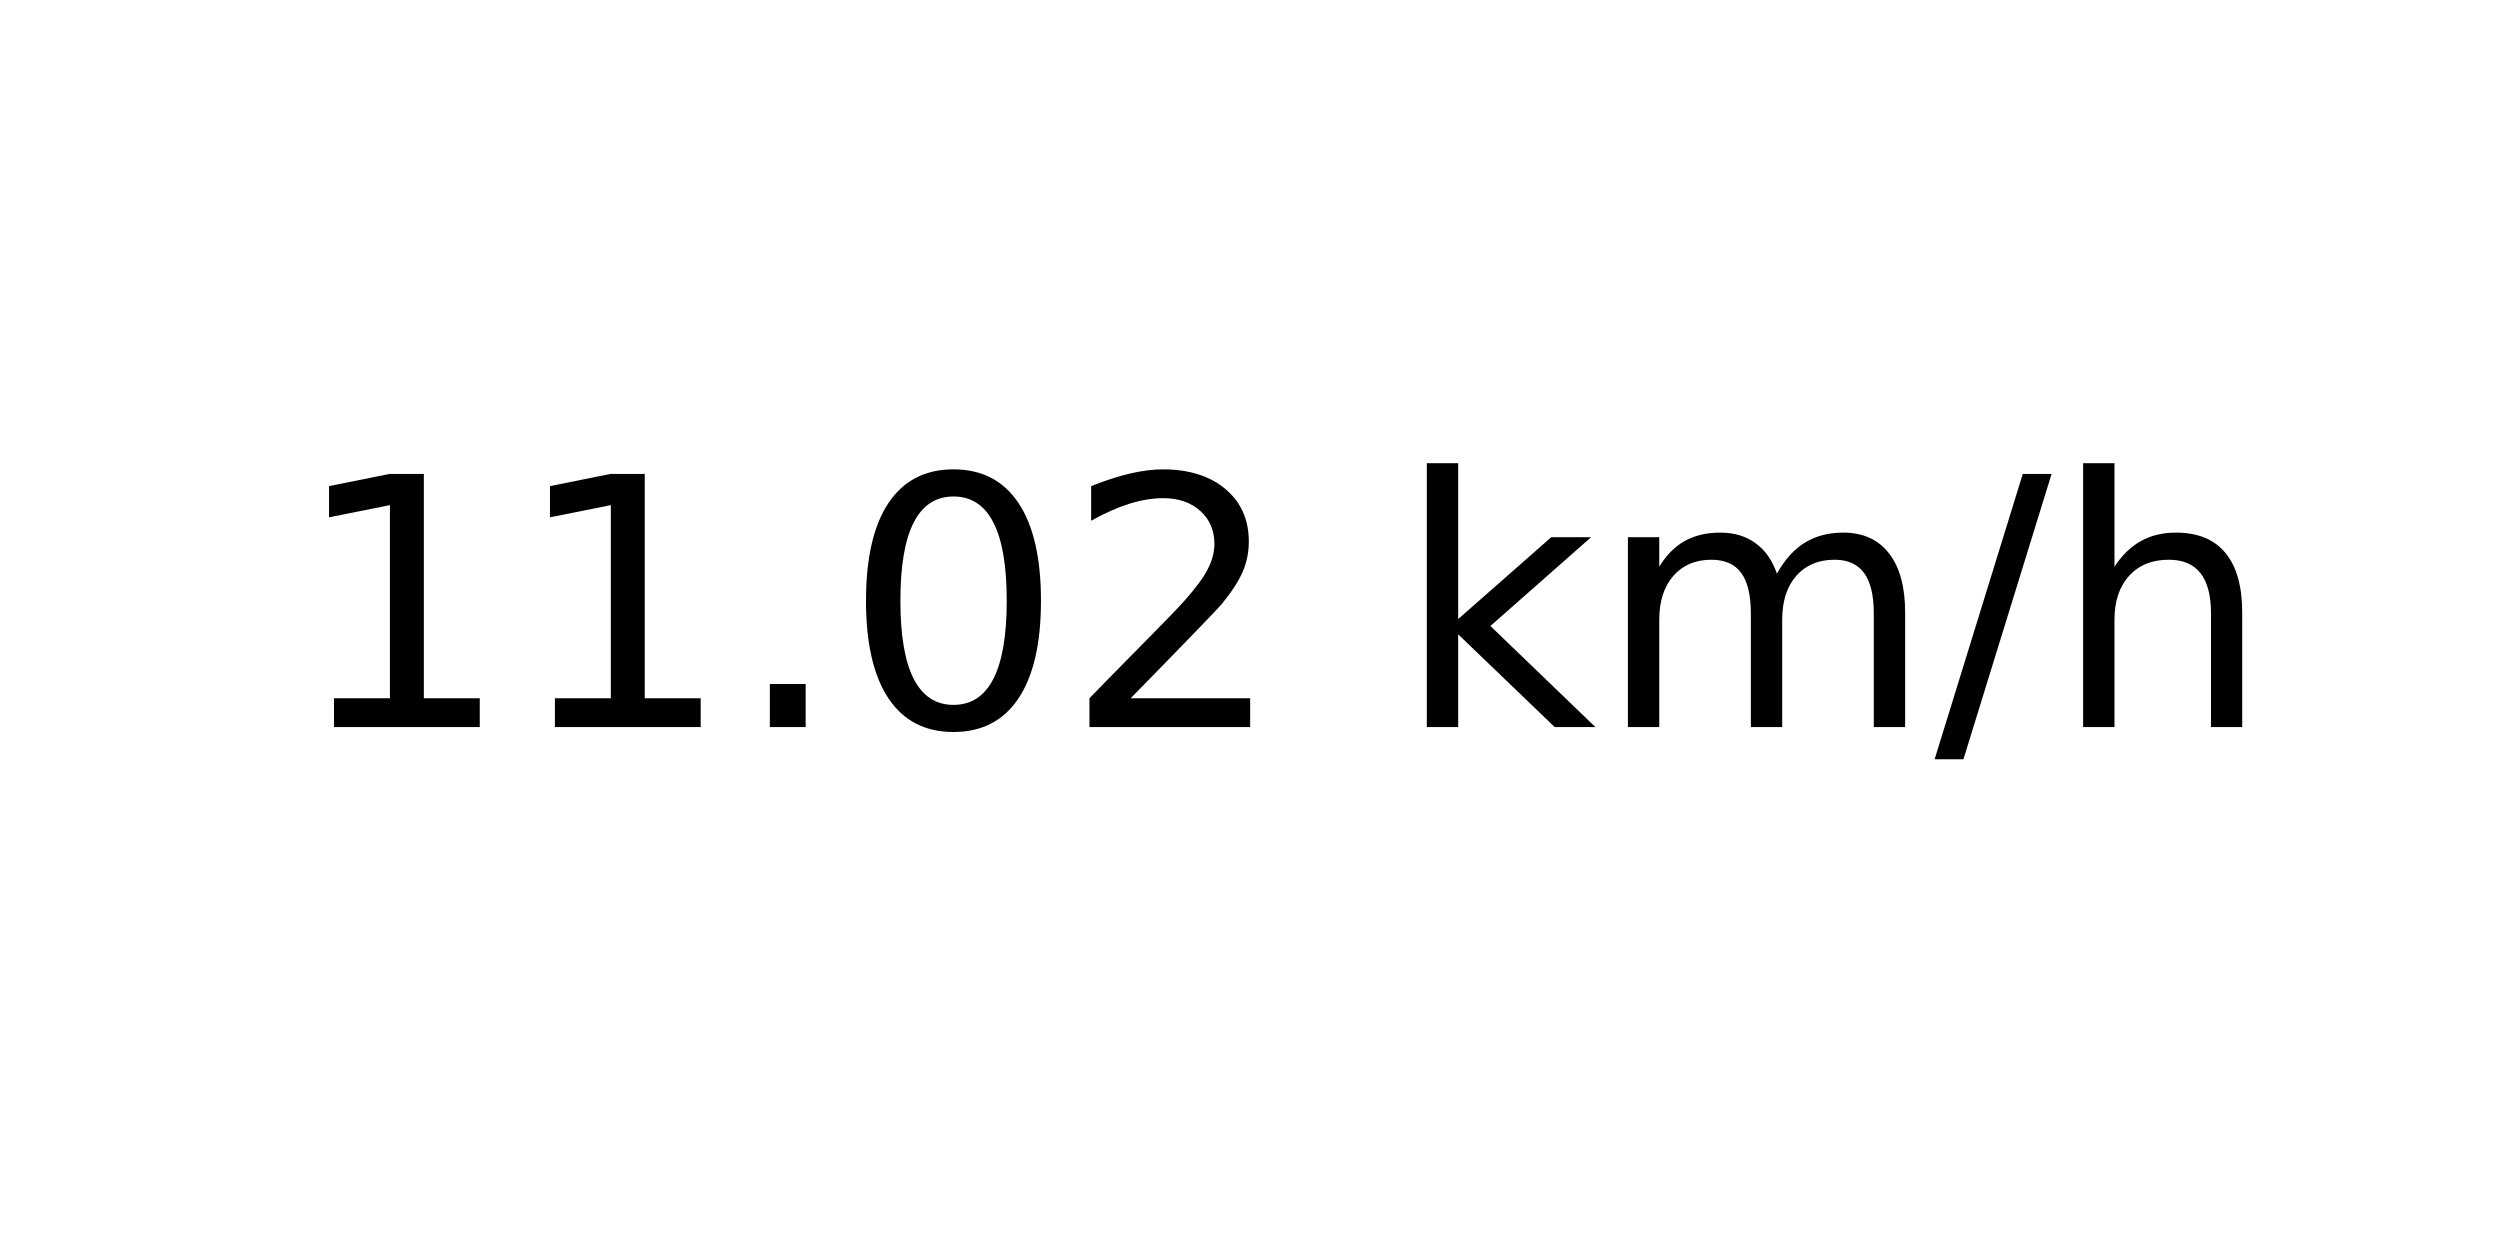
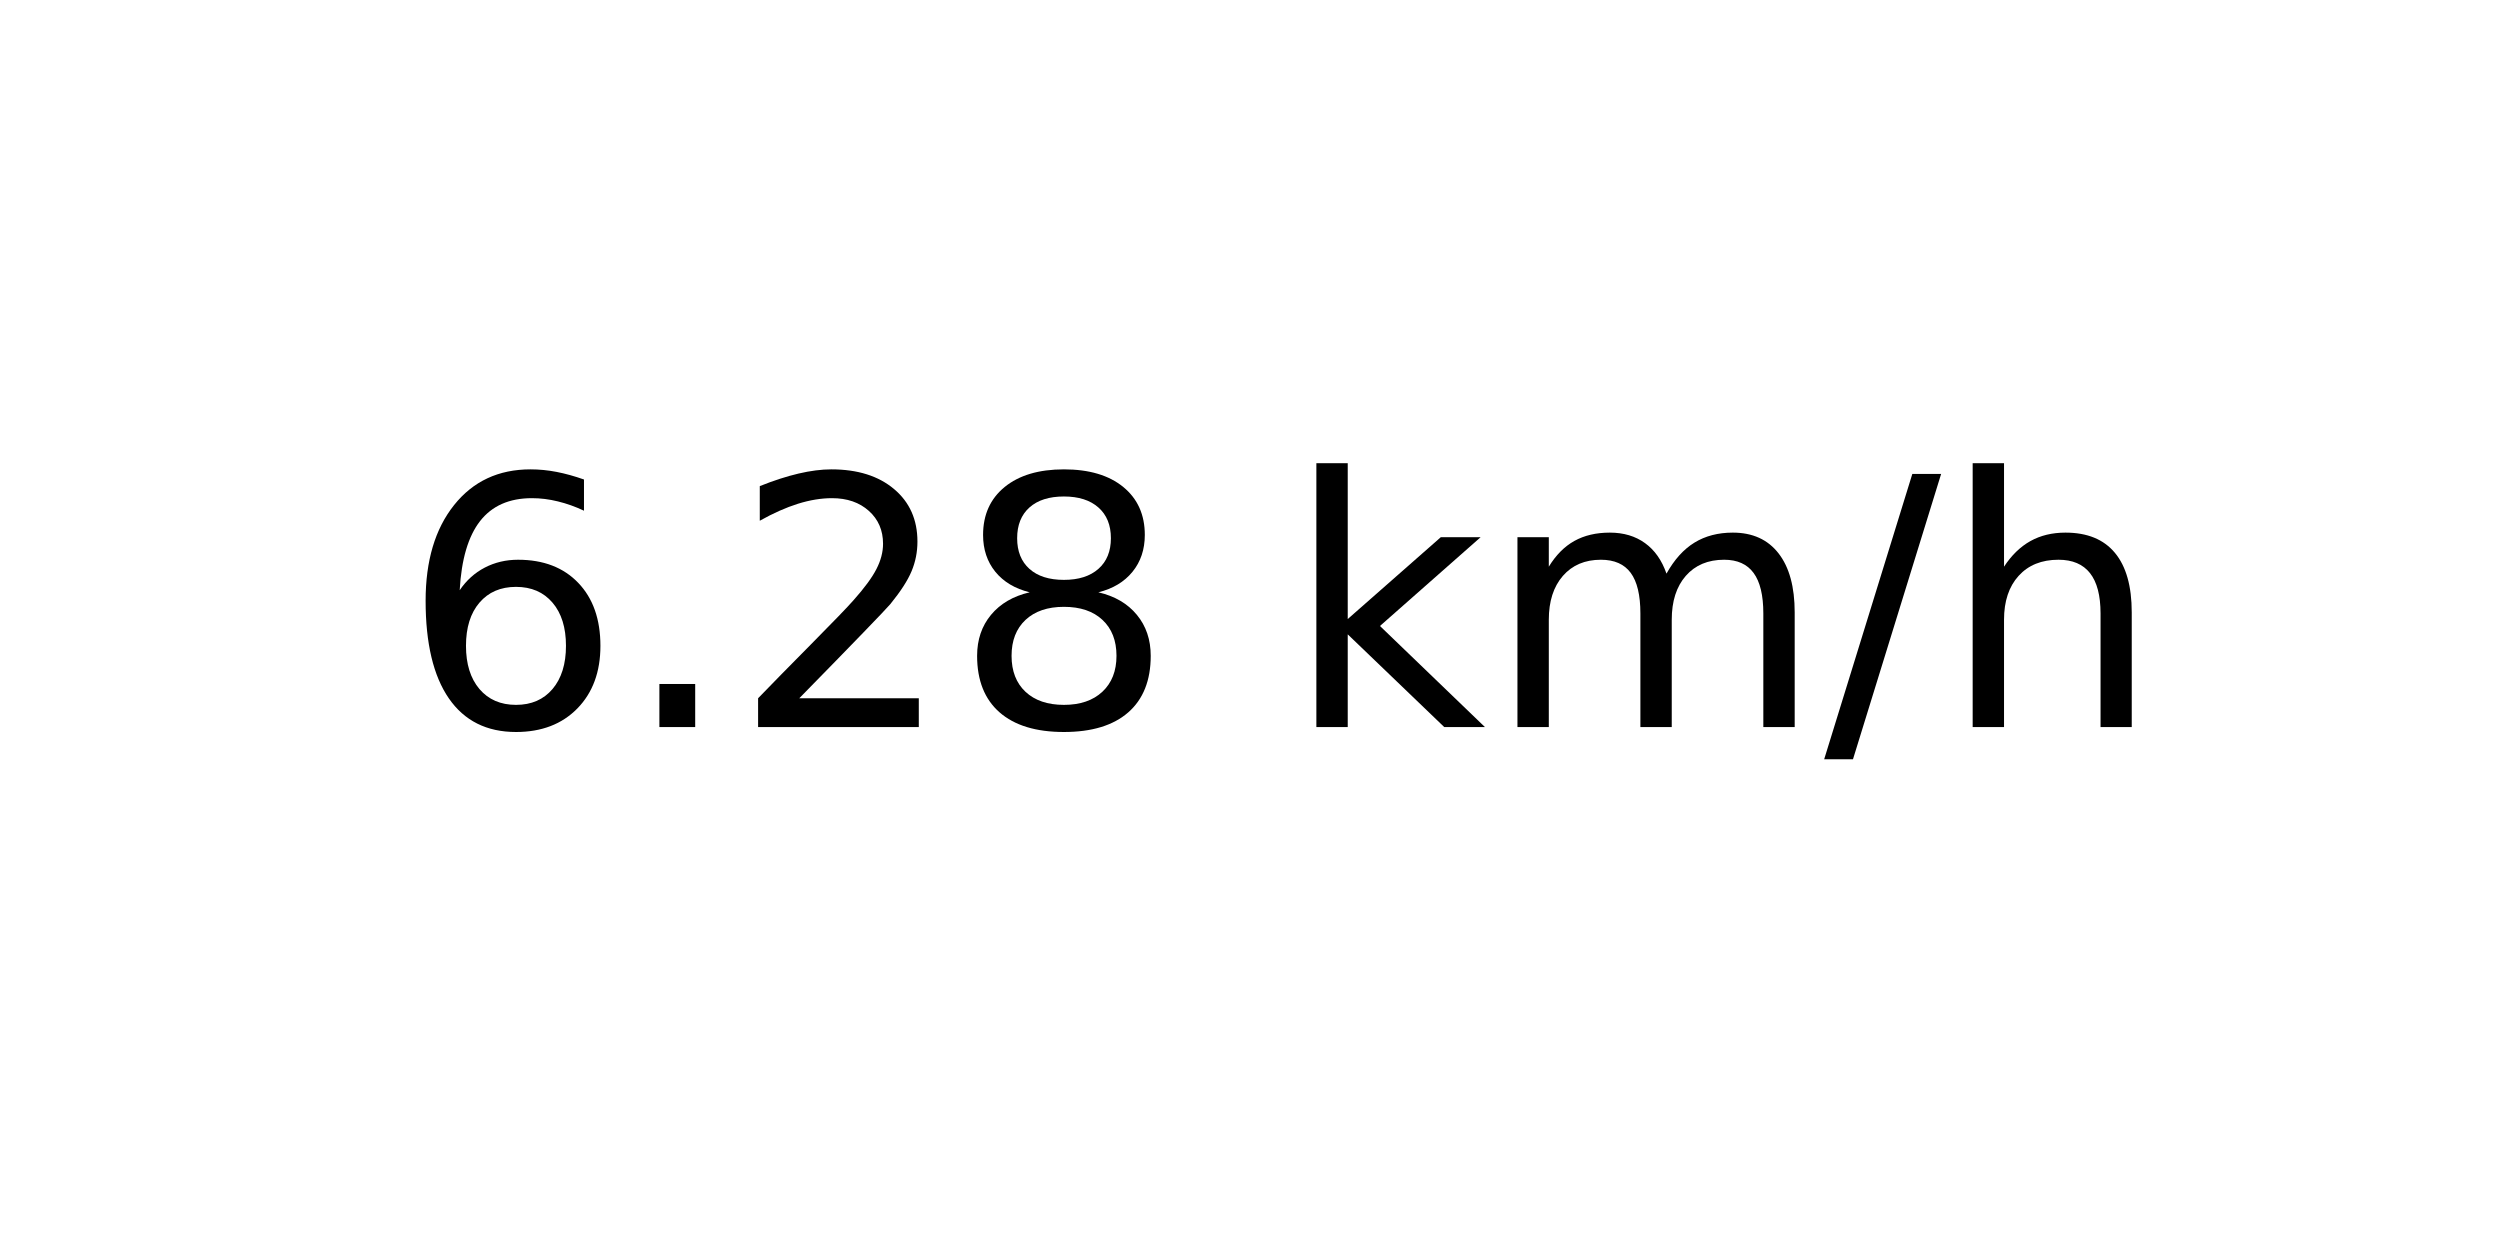
<svg xmlns="http://www.w3.org/2000/svg" xmlns:xlink="http://www.w3.org/1999/xlink" width="72pt" height="36pt" viewBox="0 0 72 36" version="1.1">
  <defs>
    <style type="text/css">*{stroke-linejoin: round; stroke-linecap: butt}</style>
  </defs>
  <g id="figure_1">
    <g id="axes_1">
      <g id="text_1">
-         <g transform="translate(8.378125 20.93937) scale(0.1 -0.1)">
+         <g transform="translate(11.55937 20.93937) scale(0.1 -0.1)">
          <defs>
-             <path id="DejaVuSans-31" d="M 794 531  L 1825 531  L 1825 4091  L 703 3866  L 703 4441  L 1819 4666  L 2450 4666  L 2450 531  L 3481 531  L 3481 0  L 794 0  L 794 531  z " transform="scale(0.015625)" />
+             <path id="DejaVuSans-36" d="M 2113 2584  Q 1688 2584 1439 2293  Q 1191 2003 1191 1497  Q 1191 994 1439 701  Q 1688 409 2113 409  Q 2538 409 2786 701  Q 3034 994 3034 1497  Q 3034 2003 2786 2293  Q 2538 2584 2113 2584  z M 3366 4563  L 3366 3988  Q 3128 4100 2886 4159  Q 2644 4219 2406 4219  Q 1781 4219 1451 3797  Q 1122 3375 1075 2522  Q 1259 2794 1537 2939  Q 1816 3084 2150 3084  Q 2853 3084 3261 2657  Q 3669 2231 3669 1497  Q 3669 778 3244 343  Q 2819 -91 2113 -91  Q 1303 -91 875 529  Q 447 1150 447 2328  Q 447 3434 972 4092  Q 1497 4750 2381 4750  Q 2619 4750 2861 4703  Q 3103 4656 3366 4563  z " transform="scale(0.015625)" />
            <path id="DejaVuSans-2e" d="M 684 794  L 1344 794  L 1344 0  L 684 0  L 684 794  z " transform="scale(0.015625)" />
-             <path id="DejaVuSans-30" d="M 2034 4250  Q 1547 4250 1301 3770  Q 1056 3291 1056 2328  Q 1056 1369 1301 889  Q 1547 409 2034 409  Q 2525 409 2770 889  Q 3016 1369 3016 2328  Q 3016 3291 2770 3770  Q 2525 4250 2034 4250  z M 2034 4750  Q 2819 4750 3233 4129  Q 3647 3509 3647 2328  Q 3647 1150 3233 529  Q 2819 -91 2034 -91  Q 1250 -91 836 529  Q 422 1150 422 2328  Q 422 3509 836 4129  Q 1250 4750 2034 4750  z " transform="scale(0.015625)" />
            <path id="DejaVuSans-32" d="M 1228 531  L 3431 531  L 3431 0  L 469 0  L 469 531  Q 828 903 1448 1529  Q 2069 2156 2228 2338  Q 2531 2678 2651 2914  Q 2772 3150 2772 3378  Q 2772 3750 2511 3984  Q 2250 4219 1831 4219  Q 1534 4219 1204 4116  Q 875 4013 500 3803  L 500 4441  Q 881 4594 1212 4672  Q 1544 4750 1819 4750  Q 2544 4750 2975 4387  Q 3406 4025 3406 3419  Q 3406 3131 3298 2873  Q 3191 2616 2906 2266  Q 2828 2175 2409 1742  Q 1991 1309 1228 531  z " transform="scale(0.015625)" />
+             <path id="DejaVuSans-38" d="M 2034 2216  Q 1584 2216 1326 1975  Q 1069 1734 1069 1313  Q 1069 891 1326 650  Q 1584 409 2034 409  Q 2484 409 2743 651  Q 3003 894 3003 1313  Q 3003 1734 2745 1975  Q 2488 2216 2034 2216  z M 1403 2484  Q 997 2584 770 2862  Q 544 3141 544 3541  Q 544 4100 942 4425  Q 1341 4750 2034 4750  Q 2731 4750 3128 4425  Q 3525 4100 3525 3541  Q 3525 3141 3298 2862  Q 3072 2584 2669 2484  Q 3125 2378 3379 2068  Q 3634 1759 3634 1313  Q 3634 634 3220 271  Q 2806 -91 2034 -91  Q 1263 -91 848 271  Q 434 634 434 1313  Q 434 1759 690 2068  Q 947 2378 1403 2484  z M 1172 3481  Q 1172 3119 1398 2916  Q 1625 2713 2034 2713  Q 2441 2713 2670 2916  Q 2900 3119 2900 3481  Q 2900 3844 2670 4047  Q 2441 4250 2034 4250  Q 1625 4250 1398 4047  Q 1172 3844 1172 3481  z " transform="scale(0.015625)" />
            <path id="DejaVuSans-20" transform="scale(0.015625)" />
            <path id="DejaVuSans-6b" d="M 581 4863  L 1159 4863  L 1159 1991  L 2875 3500  L 3609 3500  L 1753 1863  L 3688 0  L 2938 0  L 1159 1709  L 1159 0  L 581 0  L 581 4863  z " transform="scale(0.015625)" />
            <path id="DejaVuSans-6d" d="M 3328 2828  Q 3544 3216 3844 3400  Q 4144 3584 4550 3584  Q 5097 3584 5394 3201  Q 5691 2819 5691 2113  L 5691 0  L 5113 0  L 5113 2094  Q 5113 2597 4934 2840  Q 4756 3084 4391 3084  Q 3944 3084 3684 2787  Q 3425 2491 3425 1978  L 3425 0  L 2847 0  L 2847 2094  Q 2847 2600 2669 2842  Q 2491 3084 2119 3084  Q 1678 3084 1418 2786  Q 1159 2488 1159 1978  L 1159 0  L 581 0  L 581 3500  L 1159 3500  L 1159 2956  Q 1356 3278 1631 3431  Q 1906 3584 2284 3584  Q 2666 3584 2933 3390  Q 3200 3197 3328 2828  z " transform="scale(0.015625)" />
            <path id="DejaVuSans-2f" d="M 1625 4666  L 2156 4666  L 531 -594  L 0 -594  L 1625 4666  z " transform="scale(0.015625)" />
            <path id="DejaVuSans-68" d="M 3513 2113  L 3513 0  L 2938 0  L 2938 2094  Q 2938 2591 2744 2837  Q 2550 3084 2163 3084  Q 1697 3084 1428 2787  Q 1159 2491 1159 1978  L 1159 0  L 581 0  L 581 4863  L 1159 4863  L 1159 2956  Q 1366 3272 1645 3428  Q 1925 3584 2291 3584  Q 2894 3584 3203 3211  Q 3513 2838 3513 2113  z " transform="scale(0.015625)" />
          </defs>
-           <use xlink:href="#DejaVuSans-31" />
-           <use xlink:href="#DejaVuSans-31" x="63.623" />
-           <use xlink:href="#DejaVuSans-2e" x="127.246" />
-           <use xlink:href="#DejaVuSans-30" x="159.033" />
-           <use xlink:href="#DejaVuSans-32" x="222.656" />
-           <use xlink:href="#DejaVuSans-20" x="286.279" />
-           <use xlink:href="#DejaVuSans-6b" x="318.066" />
-           <use xlink:href="#DejaVuSans-6d" x="375.977" />
-           <use xlink:href="#DejaVuSans-2f" x="473.389" />
-           <use xlink:href="#DejaVuSans-68" x="507.08" />
+           <use xlink:href="#DejaVuSans-36" />
+           <use xlink:href="#DejaVuSans-2e" x="63.623" />
+           <use xlink:href="#DejaVuSans-32" x="95.41" />
+           <use xlink:href="#DejaVuSans-38" x="159.033" />
+           <use xlink:href="#DejaVuSans-20" x="222.656" />
+           <use xlink:href="#DejaVuSans-6b" x="254.443" />
+           <use xlink:href="#DejaVuSans-6d" x="312.354" />
+           <use xlink:href="#DejaVuSans-2f" x="409.766" />
+           <use xlink:href="#DejaVuSans-68" x="443.457" />
        </g>
      </g>
    </g>
  </g>
</svg>
